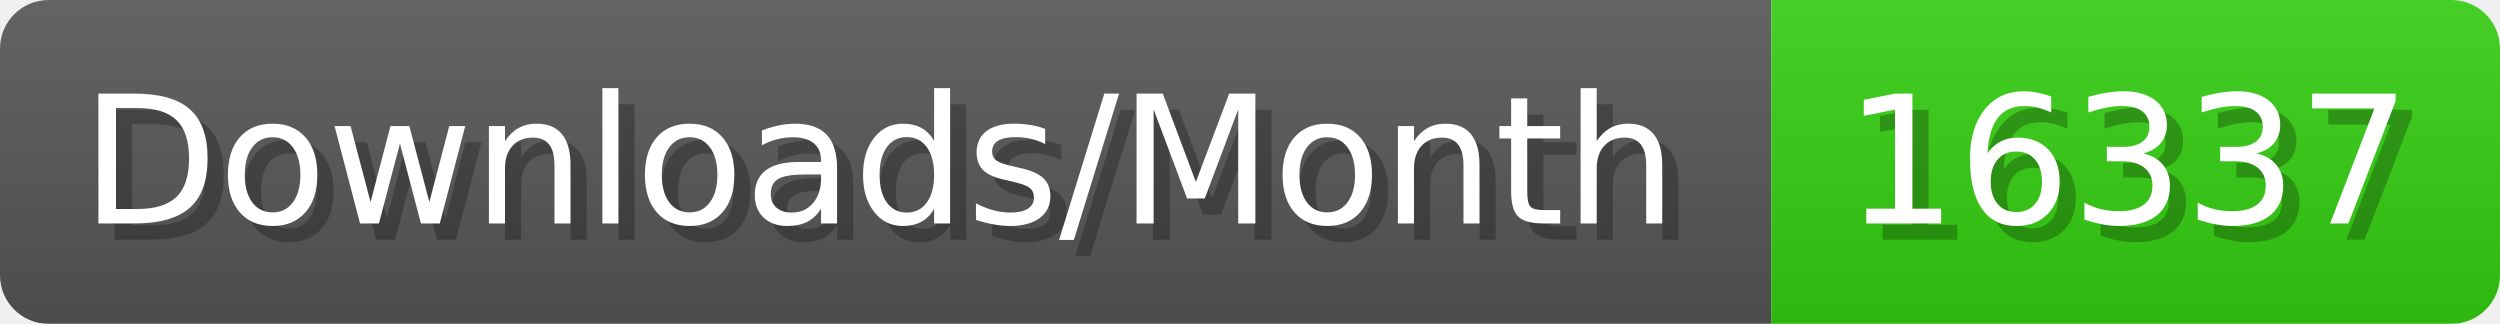
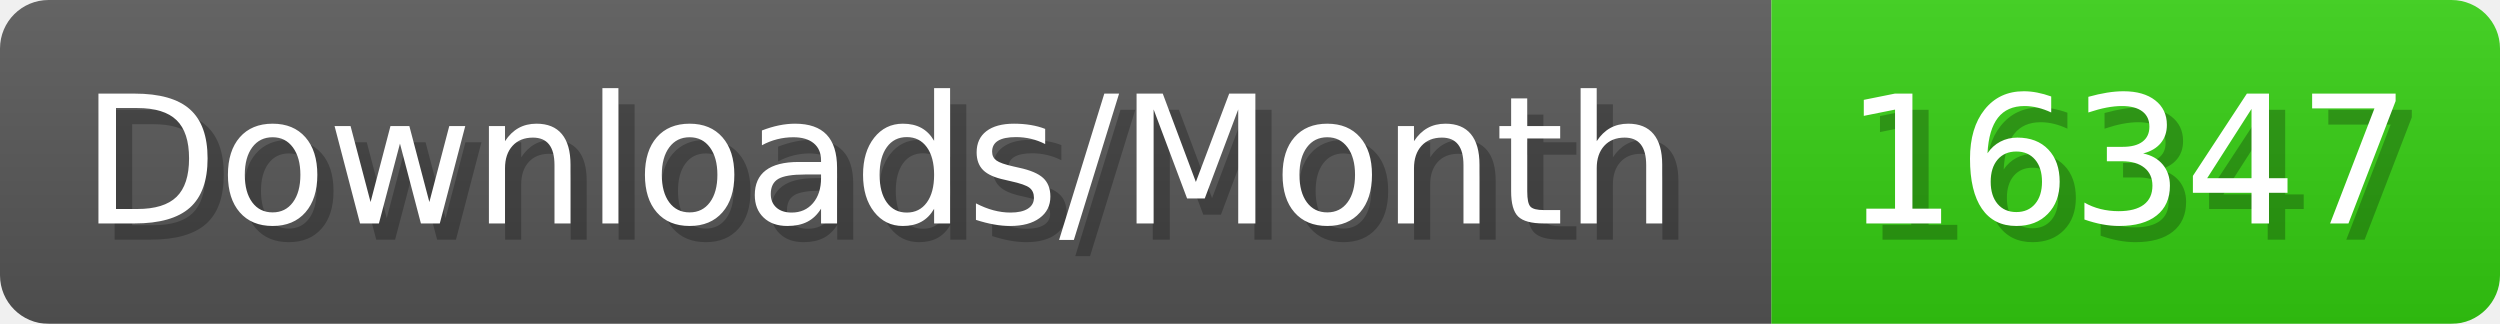
- <svg xmlns="http://www.w3.org/2000/svg" width="154.4" height="20" viewBox="0 0 1544 200" role="img" aria-label="Downloads/Month: 16337">
+ <svg xmlns="http://www.w3.org/2000/svg" width="154.4" height="20" viewBox="0 0 1544 200" role="img" aria-label="Downloads/Month: 16347">
  <linearGradient id="YlXUI" x2="0" y2="100%">
    <stop offset="0" stop-opacity=".1" stop-color="#EEE" />
    <stop offset="1" stop-opacity=".1" />
  </linearGradient>
  <mask id="JHhop">
    <rect width="1544" height="200" rx="30" fill="#FFF" />
  </mask>
  <g mask="url(#JHhop)">
    <rect width="1094" height="200" fill="#555" />
    <rect width="450" height="200" fill="#3C1" x="1094" />
    <rect width="1544" height="200" fill="url(#YlXUI)" />
  </g>
  <g aria-hidden="true" fill="#fff" text-anchor="start" font-family="Verdana,DejaVu Sans,sans-serif" font-size="110">
    <text x="60" y="148" textLength="994" fill="#000" opacity="0.25">Downloads/Month</text>
    <text x="50" y="138" textLength="994">Downloads/Month</text>
-     <text x="1149" y="148" textLength="350" fill="#000" opacity="0.25">16337</text>
-     <text x="1139" y="138" textLength="350">16337</text>
+     <text x="1149" y="148" textLength="350" fill="#000" opacity="0.25">16347</text>
+     <text x="1139" y="138" textLength="350">16347</text>
  </g>
</svg>
